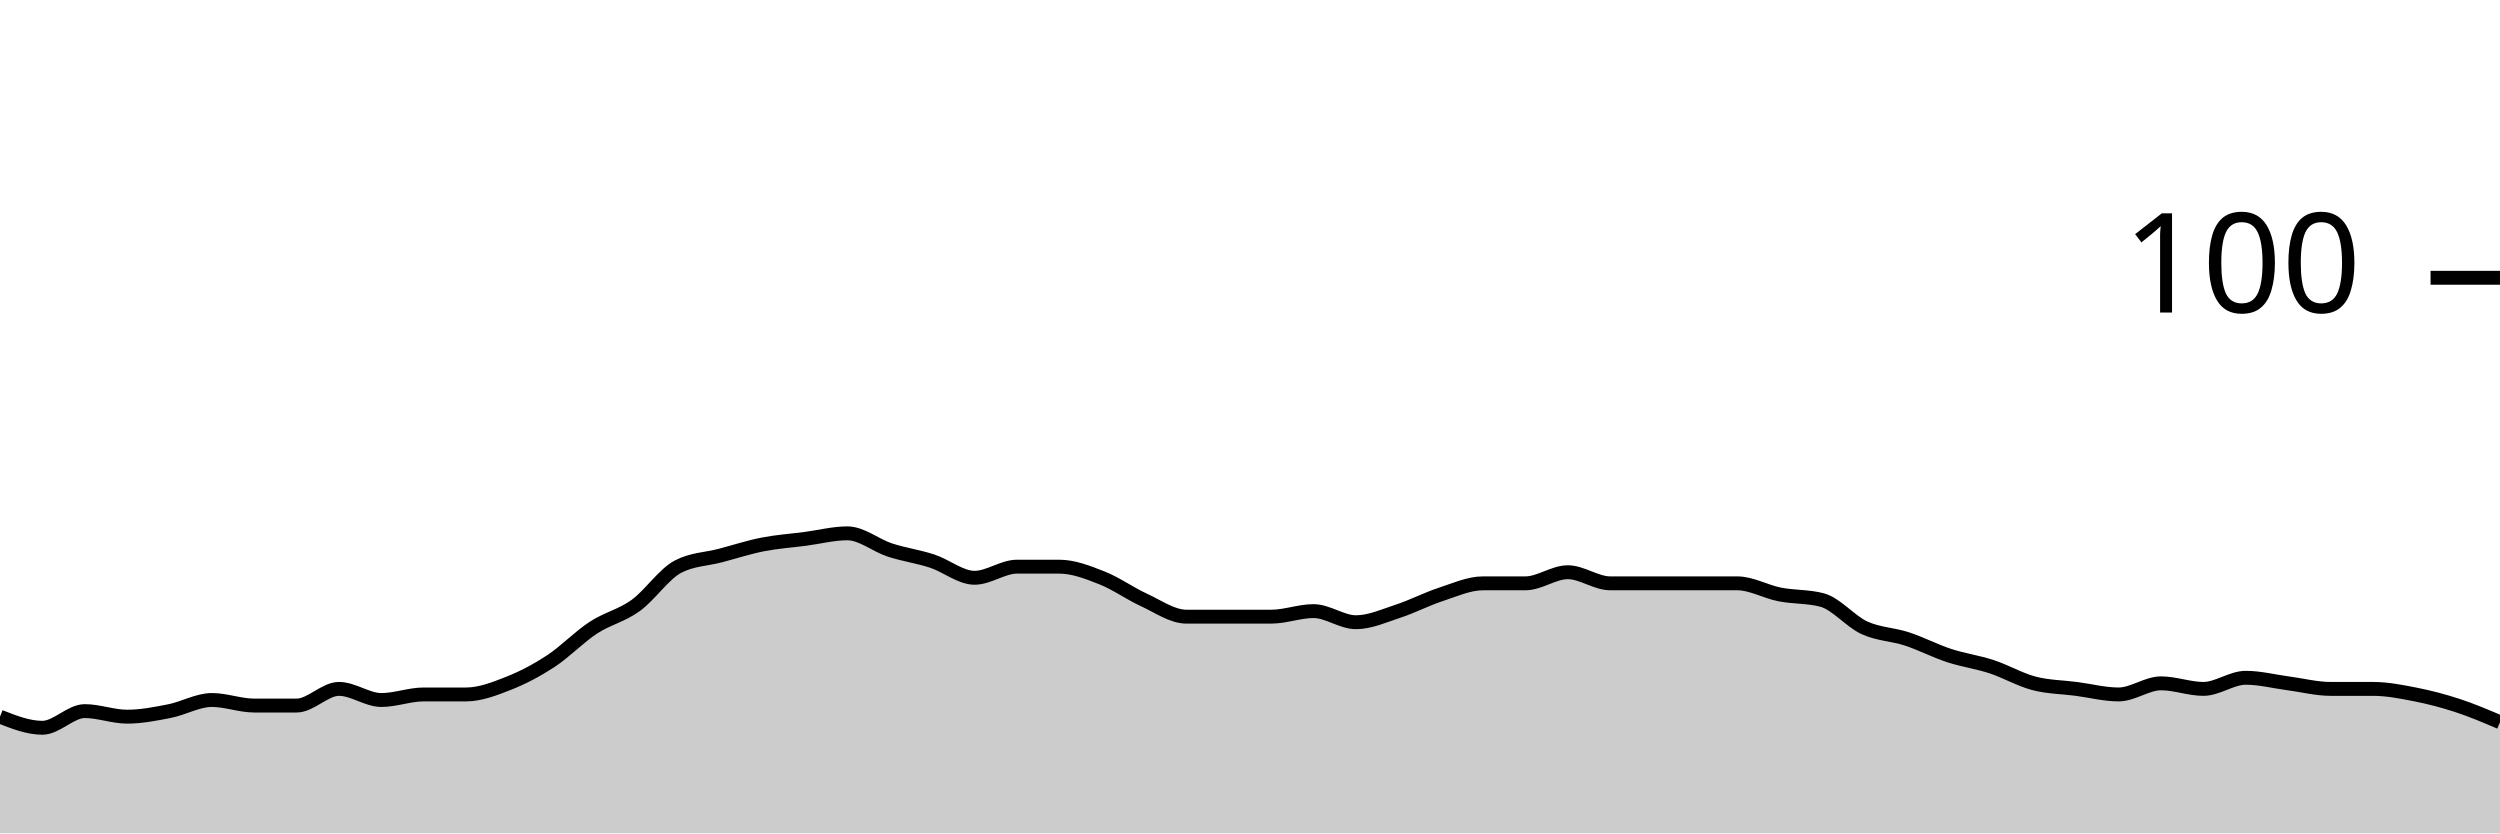
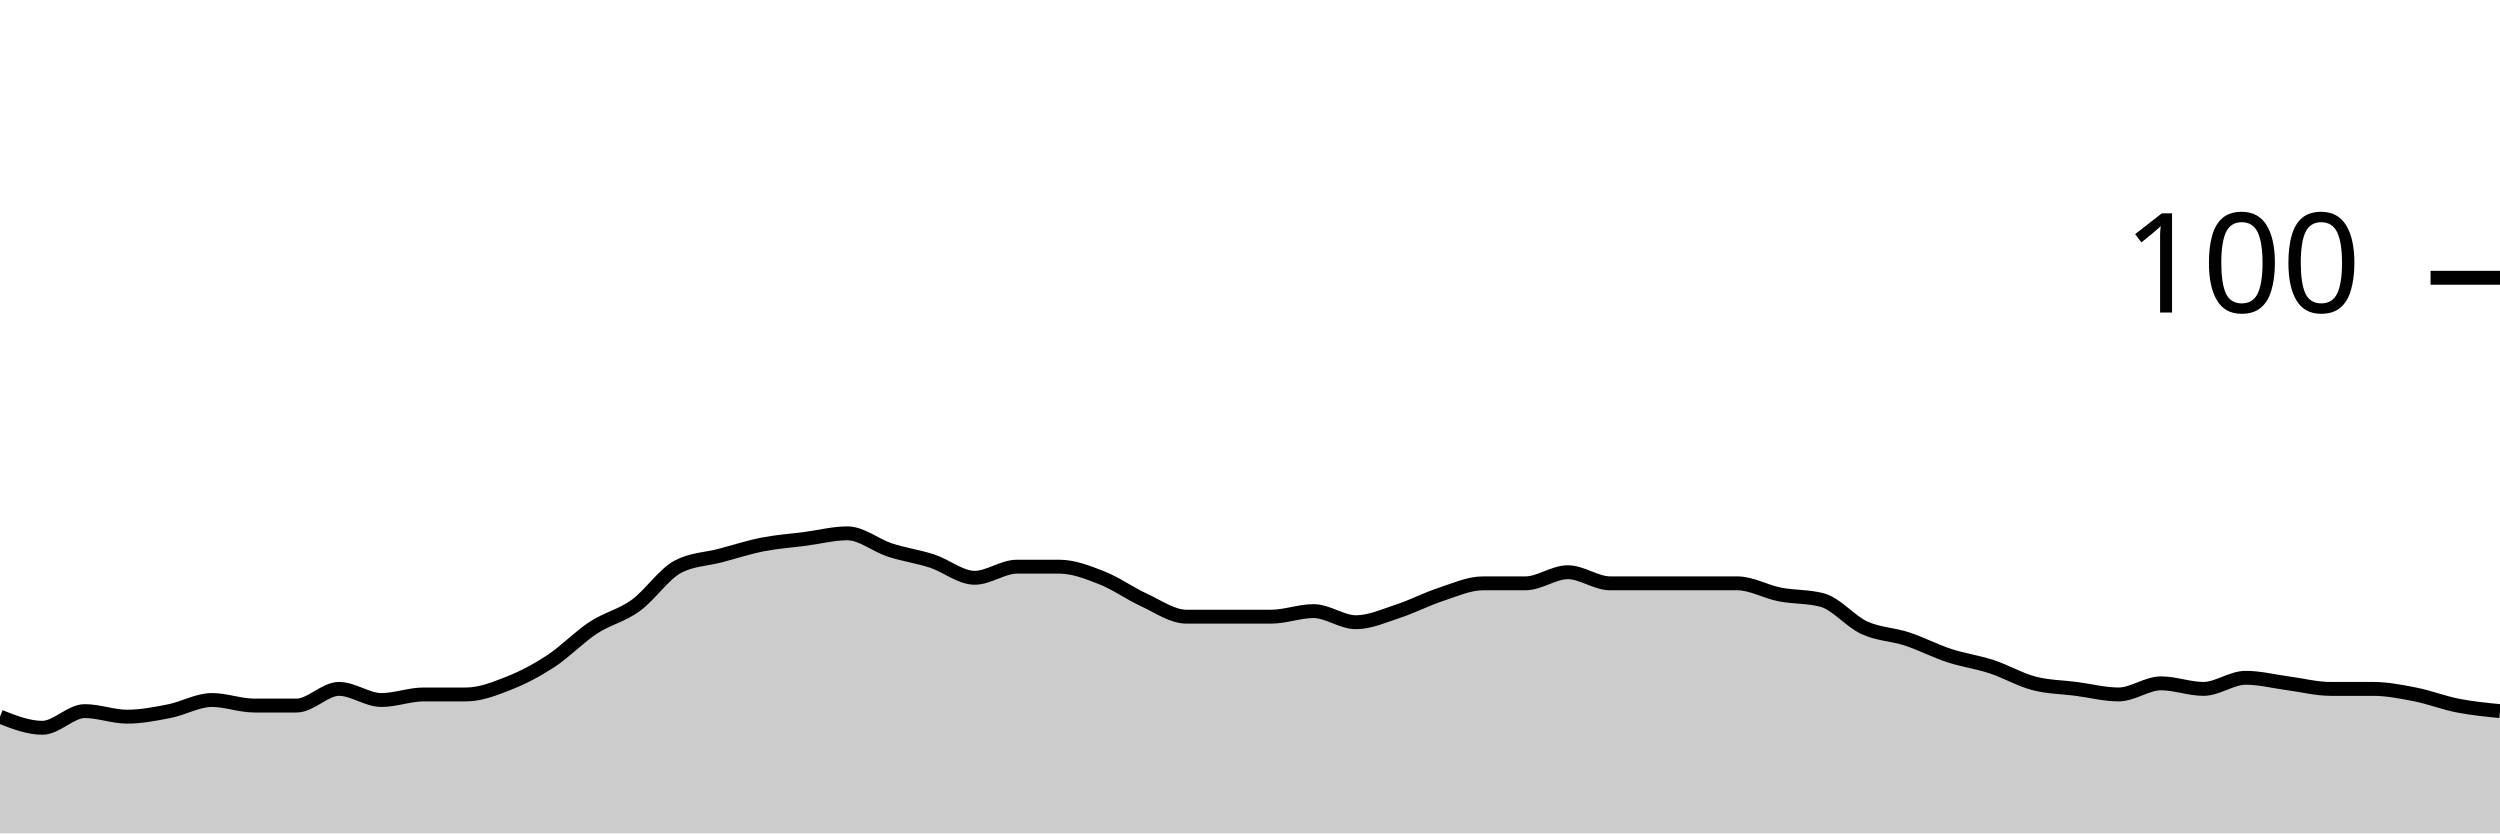
<svg xmlns="http://www.w3.org/2000/svg" viewBox="0 0 180 60">
  <g transform="translate(0,20)">
-     <path class="area" fill="rgba(0, 0, 0, 0.2)" d="M0,31.6C1.017,32,2.034,32.4,3.051,32.4C4.068,32.4,5.085,31.2,6.102,31.2C7.119,31.2,8.136,31.6,9.153,31.6C10.169,31.6,11.186,31.4,12.203,31.2C13.22,31,14.237,30.4,15.254,30.4C16.271,30.4,17.288,30.8,18.305,30.8C19.322,30.8,20.339,30.8,21.356,30.8C22.373,30.8,23.39,29.6,24.407,29.6C25.424,29.6,26.441,30.4,27.458,30.4C28.475,30.4,29.492,30,30.508,30C31.525,30,32.542,30,33.559,30C34.576,30,35.593,29.6,36.61,29.2C37.627,28.8,38.644,28.267,39.661,27.6C40.678,26.933,41.695,25.867,42.712,25.2C43.729,24.533,44.746,24.333,45.763,23.6C46.78,22.867,47.797,21.333,48.814,20.8C49.831,20.267,50.847,20.267,51.864,20C52.881,19.733,53.898,19.4,54.915,19.2C55.932,19,56.949,18.933,57.966,18.8C58.983,18.667,60,18.4,61.017,18.4C62.034,18.4,63.051,19.267,64.068,19.6C65.085,19.933,66.102,20.067,67.119,20.4C68.136,20.733,69.153,21.6,70.169,21.6C71.186,21.6,72.203,20.8,73.22,20.8C74.237,20.8,75.254,20.8,76.271,20.8C77.288,20.8,78.305,21.2,79.322,21.6C80.339,22,81.356,22.733,82.373,23.2C83.39,23.667,84.407,24.4,85.424,24.4C86.441,24.4,87.458,24.4,88.475,24.4C89.492,24.4,90.508,24.4,91.525,24.4C92.542,24.4,93.559,24,94.576,24C95.593,24,96.61,24.8,97.627,24.8C98.644,24.8,99.661,24.333,100.678,24C101.695,23.667,102.712,23.133,103.729,22.8C104.746,22.467,105.763,22,106.78,22C107.797,22,108.814,22,109.831,22C110.847,22,111.864,21.2,112.881,21.2C113.898,21.2,114.915,22,115.932,22C116.949,22,117.966,22,118.983,22C120,22,121.017,22,122.034,22C123.051,22,124.068,22,125.085,22C126.102,22,127.119,22.6,128.136,22.8C129.153,23,130.169,22.933,131.186,23.2C132.203,23.467,133.22,24.733,134.237,25.2C135.254,25.667,136.271,25.667,137.288,26C138.305,26.333,139.322,26.867,140.339,27.2C141.356,27.533,142.373,27.667,143.39,28C144.407,28.333,145.424,28.933,146.441,29.2C147.458,29.467,148.475,29.467,149.492,29.6C150.508,29.733,151.525,30,152.542,30C153.559,30,154.576,29.2,155.593,29.2C156.61,29.2,157.627,29.6,158.644,29.6C159.661,29.6,160.678,28.8,161.695,28.8C162.712,28.8,163.729,29.067,164.746,29.2C165.763,29.333,166.78,29.6,167.797,29.6C168.814,29.6,169.831,29.6,170.847,29.6C171.864,29.6,172.881,29.8,173.898,30C174.915,30.2,175.932,30.467,176.949,30.8C177.966,31.133,178.983,31.567,180,32L180,40C178.983,40,177.966,40,176.949,40C175.932,40,174.915,40,173.898,40C172.881,40,171.864,40,170.847,40C169.831,40,168.814,40,167.797,40C166.78,40,165.763,40,164.746,40C163.729,40,162.712,40,161.695,40C160.678,40,159.661,40,158.644,40C157.627,40,156.61,40,155.593,40C154.576,40,153.559,40,152.542,40C151.525,40,150.508,40,149.492,40C148.475,40,147.458,40,146.441,40C145.424,40,144.407,40,143.39,40C142.373,40,141.356,40,140.339,40C139.322,40,138.305,40,137.288,40C136.271,40,135.254,40,134.237,40C133.22,40,132.203,40,131.186,40C130.169,40,129.153,40,128.136,40C127.119,40,126.102,40,125.085,40C124.068,40,123.051,40,122.034,40C121.017,40,120,40,118.983,40C117.966,40,116.949,40,115.932,40C114.915,40,113.898,40,112.881,40C111.864,40,110.847,40,109.831,40C108.814,40,107.797,40,106.78,40C105.763,40,104.746,40,103.729,40C102.712,40,101.695,40,100.678,40C99.661,40,98.644,40,97.627,40C96.61,40,95.593,40,94.576,40C93.559,40,92.542,40,91.525,40C90.508,40,89.492,40,88.475,40C87.458,40,86.441,40,85.424,40C84.407,40,83.39,40,82.373,40C81.356,40,80.339,40,79.322,40C78.305,40,77.288,40,76.271,40C75.254,40,74.237,40,73.22,40C72.203,40,71.186,40,70.169,40C69.153,40,68.136,40,67.119,40C66.102,40,65.085,40,64.068,40C63.051,40,62.034,40,61.017,40C60,40,58.983,40,57.966,40C56.949,40,55.932,40,54.915,40C53.898,40,52.881,40,51.864,40C50.847,40,49.831,40,48.814,40C47.797,40,46.78,40,45.763,40C44.746,40,43.729,40,42.712,40C41.695,40,40.678,40,39.661,40C38.644,40,37.627,40,36.61,40C35.593,40,34.576,40,33.559,40C32.542,40,31.525,40,30.508,40C29.492,40,28.475,40,27.458,40C26.441,40,25.424,40,24.407,40C23.39,40,22.373,40,21.356,40C20.339,40,19.322,40,18.305,40C17.288,40,16.271,40,15.254,40C14.237,40,13.22,40,12.203,40C11.186,40,10.169,40,9.153,40C8.136,40,7.119,40,6.102,40C5.085,40,4.068,40,3.051,40C2.034,40,1.017,40,0,40Z" />
-     <path class="line" stroke="black" fill="none" d="M0,31.6C1.017,32,2.034,32.4,3.051,32.4C4.068,32.4,5.085,31.2,6.102,31.2C7.119,31.2,8.136,31.6,9.153,31.6C10.169,31.6,11.186,31.4,12.203,31.2C13.22,31,14.237,30.4,15.254,30.4C16.271,30.4,17.288,30.8,18.305,30.8C19.322,30.8,20.339,30.8,21.356,30.8C22.373,30.8,23.39,29.6,24.407,29.6C25.424,29.6,26.441,30.4,27.458,30.4C28.475,30.4,29.492,30,30.508,30C31.525,30,32.542,30,33.559,30C34.576,30,35.593,29.6,36.61,29.2C37.627,28.8,38.644,28.267,39.661,27.6C40.678,26.933,41.695,25.867,42.712,25.2C43.729,24.533,44.746,24.333,45.763,23.6C46.78,22.867,47.797,21.333,48.814,20.8C49.831,20.267,50.847,20.267,51.864,20C52.881,19.733,53.898,19.4,54.915,19.2C55.932,19,56.949,18.933,57.966,18.8C58.983,18.667,60,18.4,61.017,18.4C62.034,18.4,63.051,19.267,64.068,19.6C65.085,19.933,66.102,20.067,67.119,20.4C68.136,20.733,69.153,21.6,70.169,21.6C71.186,21.6,72.203,20.8,73.22,20.8C74.237,20.8,75.254,20.8,76.271,20.8C77.288,20.8,78.305,21.2,79.322,21.6C80.339,22,81.356,22.733,82.373,23.2C83.39,23.667,84.407,24.4,85.424,24.4C86.441,24.4,87.458,24.4,88.475,24.4C89.492,24.4,90.508,24.4,91.525,24.4C92.542,24.4,93.559,24,94.576,24C95.593,24,96.61,24.8,97.627,24.8C98.644,24.8,99.661,24.333,100.678,24C101.695,23.667,102.712,23.133,103.729,22.8C104.746,22.467,105.763,22,106.78,22C107.797,22,108.814,22,109.831,22C110.847,22,111.864,21.2,112.881,21.2C113.898,21.2,114.915,22,115.932,22C116.949,22,117.966,22,118.983,22C120,22,121.017,22,122.034,22C123.051,22,124.068,22,125.085,22C126.102,22,127.119,22.6,128.136,22.8C129.153,23,130.169,22.933,131.186,23.2C132.203,23.467,133.22,24.733,134.237,25.2C135.254,25.667,136.271,25.667,137.288,26C138.305,26.333,139.322,26.867,140.339,27.2C141.356,27.533,142.373,27.667,143.39,28C144.407,28.333,145.424,28.933,146.441,29.2C147.458,29.467,148.475,29.467,149.492,29.6C150.508,29.733,151.525,30,152.542,30C153.559,30,154.576,29.2,155.593,29.2C156.61,29.2,157.627,29.6,158.644,29.6C159.661,29.6,160.678,28.8,161.695,28.8C162.712,28.8,163.729,29.067,164.746,29.2C165.763,29.333,166.78,29.6,167.797,29.6C168.814,29.6,169.831,29.6,170.847,29.6C171.864,29.6,172.881,29.8,173.898,30C174.915,30.2,175.932,30.467,176.949,30.8C177.966,31.133,178.983,31.567,180,32" />
+     <path class="area" fill="rgba(0, 0, 0, 0.2)" d="M0,31.6C1.017,32,2.034,32.4,3.051,32.4C4.068,32.4,5.085,31.2,6.102,31.2C7.119,31.2,8.136,31.6,9.153,31.6C10.169,31.6,11.186,31.4,12.203,31.2C13.22,31,14.237,30.4,15.254,30.4C16.271,30.4,17.288,30.8,18.305,30.8C19.322,30.8,20.339,30.8,21.356,30.8C22.373,30.8,23.39,29.6,24.407,29.6C25.424,29.6,26.441,30.4,27.458,30.4C28.475,30.4,29.492,30,30.508,30C31.525,30,32.542,30,33.559,30C34.576,30,35.593,29.6,36.61,29.2C37.627,28.8,38.644,28.267,39.661,27.6C40.678,26.933,41.695,25.867,42.712,25.2C43.729,24.533,44.746,24.333,45.763,23.6C46.78,22.867,47.797,21.333,48.814,20.8C49.831,20.267,50.847,20.267,51.864,20C52.881,19.733,53.898,19.4,54.915,19.2C55.932,19,56.949,18.933,57.966,18.8C58.983,18.667,60,18.4,61.017,18.4C62.034,18.4,63.051,19.267,64.068,19.6C65.085,19.933,66.102,20.067,67.119,20.4C68.136,20.733,69.153,21.6,70.169,21.6C71.186,21.6,72.203,20.8,73.22,20.8C74.237,20.8,75.254,20.8,76.271,20.8C77.288,20.8,78.305,21.2,79.322,21.6C80.339,22,81.356,22.733,82.373,23.2C83.39,23.667,84.407,24.4,85.424,24.4C86.441,24.4,87.458,24.4,88.475,24.4C89.492,24.4,90.508,24.4,91.525,24.4C92.542,24.4,93.559,24,94.576,24C95.593,24,96.61,24.8,97.627,24.8C98.644,24.8,99.661,24.333,100.678,24C101.695,23.667,102.712,23.133,103.729,22.8C104.746,22.467,105.763,22,106.78,22C107.797,22,108.814,22,109.831,22C110.847,22,111.864,21.2,112.881,21.2C113.898,21.2,114.915,22,115.932,22C116.949,22,117.966,22,118.983,22C120,22,121.017,22,122.034,22C123.051,22,124.068,22,125.085,22C126.102,22,127.119,22.6,128.136,22.8C129.153,23,130.169,22.933,131.186,23.2C132.203,23.467,133.22,24.733,134.237,25.2C135.254,25.667,136.271,25.667,137.288,26C138.305,26.333,139.322,26.867,140.339,27.2C141.356,27.533,142.373,27.667,143.39,28C144.407,28.333,145.424,28.933,146.441,29.2C147.458,29.467,148.475,29.467,149.492,29.6C150.508,29.733,151.525,30,152.542,30C153.559,30,154.576,29.2,155.593,29.2C156.61,29.2,157.627,29.6,158.644,29.6C159.661,29.6,160.678,28.8,161.695,28.8C162.712,28.8,163.729,29.067,164.746,29.2C165.763,29.333,166.78,29.6,167.797,29.6C168.814,29.6,169.831,29.6,170.847,29.6C171.864,29.6,172.881,29.8,173.898,30C174.915,30.2,175.932,30.6,176.949,30.8C177.966,31,178.983,31.1,180,31.2L180,40C178.983,40,177.966,40,176.949,40C175.932,40,174.915,40,173.898,40C172.881,40,171.864,40,170.847,40C169.831,40,168.814,40,167.797,40C166.78,40,165.763,40,164.746,40C163.729,40,162.712,40,161.695,40C160.678,40,159.661,40,158.644,40C157.627,40,156.61,40,155.593,40C154.576,40,153.559,40,152.542,40C151.525,40,150.508,40,149.492,40C148.475,40,147.458,40,146.441,40C145.424,40,144.407,40,143.39,40C142.373,40,141.356,40,140.339,40C139.322,40,138.305,40,137.288,40C136.271,40,135.254,40,134.237,40C133.22,40,132.203,40,131.186,40C130.169,40,129.153,40,128.136,40C127.119,40,126.102,40,125.085,40C124.068,40,123.051,40,122.034,40C121.017,40,120,40,118.983,40C117.966,40,116.949,40,115.932,40C114.915,40,113.898,40,112.881,40C111.864,40,110.847,40,109.831,40C108.814,40,107.797,40,106.78,40C105.763,40,104.746,40,103.729,40C102.712,40,101.695,40,100.678,40C99.661,40,98.644,40,97.627,40C96.61,40,95.593,40,94.576,40C93.559,40,92.542,40,91.525,40C90.508,40,89.492,40,88.475,40C87.458,40,86.441,40,85.424,40C84.407,40,83.39,40,82.373,40C81.356,40,80.339,40,79.322,40C78.305,40,77.288,40,76.271,40C75.254,40,74.237,40,73.22,40C72.203,40,71.186,40,70.169,40C69.153,40,68.136,40,67.119,40C66.102,40,65.085,40,64.068,40C63.051,40,62.034,40,61.017,40C60,40,58.983,40,57.966,40C56.949,40,55.932,40,54.915,40C53.898,40,52.881,40,51.864,40C50.847,40,49.831,40,48.814,40C47.797,40,46.78,40,45.763,40C44.746,40,43.729,40,42.712,40C41.695,40,40.678,40,39.661,40C38.644,40,37.627,40,36.61,40C35.593,40,34.576,40,33.559,40C32.542,40,31.525,40,30.508,40C29.492,40,28.475,40,27.458,40C26.441,40,25.424,40,24.407,40C23.39,40,22.373,40,21.356,40C20.339,40,19.322,40,18.305,40C17.288,40,16.271,40,15.254,40C14.237,40,13.22,40,12.203,40C11.186,40,10.169,40,9.153,40C8.136,40,7.119,40,6.102,40C5.085,40,4.068,40,3.051,40C2.034,40,1.017,40,0,40Z" />
+     <path class="line" stroke="black" fill="none" d="M0,31.6C1.017,32,2.034,32.4,3.051,32.4C4.068,32.4,5.085,31.2,6.102,31.2C7.119,31.2,8.136,31.6,9.153,31.6C10.169,31.6,11.186,31.4,12.203,31.2C13.22,31,14.237,30.4,15.254,30.4C16.271,30.4,17.288,30.8,18.305,30.8C19.322,30.8,20.339,30.8,21.356,30.8C22.373,30.8,23.39,29.6,24.407,29.6C25.424,29.6,26.441,30.4,27.458,30.4C28.475,30.4,29.492,30,30.508,30C31.525,30,32.542,30,33.559,30C34.576,30,35.593,29.6,36.61,29.2C37.627,28.8,38.644,28.267,39.661,27.6C40.678,26.933,41.695,25.867,42.712,25.2C43.729,24.533,44.746,24.333,45.763,23.6C46.78,22.867,47.797,21.333,48.814,20.8C49.831,20.267,50.847,20.267,51.864,20C52.881,19.733,53.898,19.4,54.915,19.2C55.932,19,56.949,18.933,57.966,18.8C58.983,18.667,60,18.4,61.017,18.4C62.034,18.4,63.051,19.267,64.068,19.6C65.085,19.933,66.102,20.067,67.119,20.4C68.136,20.733,69.153,21.6,70.169,21.6C71.186,21.6,72.203,20.8,73.22,20.8C74.237,20.8,75.254,20.8,76.271,20.8C77.288,20.8,78.305,21.2,79.322,21.6C80.339,22,81.356,22.733,82.373,23.2C83.39,23.667,84.407,24.4,85.424,24.4C86.441,24.4,87.458,24.4,88.475,24.4C89.492,24.4,90.508,24.4,91.525,24.4C92.542,24.4,93.559,24,94.576,24C95.593,24,96.61,24.8,97.627,24.8C98.644,24.8,99.661,24.333,100.678,24C101.695,23.667,102.712,23.133,103.729,22.8C104.746,22.467,105.763,22,106.78,22C107.797,22,108.814,22,109.831,22C110.847,22,111.864,21.2,112.881,21.2C113.898,21.2,114.915,22,115.932,22C116.949,22,117.966,22,118.983,22C120,22,121.017,22,122.034,22C123.051,22,124.068,22,125.085,22C126.102,22,127.119,22.6,128.136,22.8C129.153,23,130.169,22.933,131.186,23.2C132.203,23.467,133.22,24.733,134.237,25.2C135.254,25.667,136.271,25.667,137.288,26C138.305,26.333,139.322,26.867,140.339,27.2C141.356,27.533,142.373,27.667,143.39,28C144.407,28.333,145.424,28.933,146.441,29.2C147.458,29.467,148.475,29.467,149.492,29.6C150.508,29.733,151.525,30,152.542,30C153.559,30,154.576,29.2,155.593,29.2C156.61,29.2,157.627,29.6,158.644,29.6C159.661,29.6,160.678,28.8,161.695,28.8C162.712,28.8,163.729,29.067,164.746,29.2C165.763,29.333,166.78,29.6,167.797,29.6C168.814,29.6,169.831,29.6,170.847,29.6C171.864,29.6,172.881,29.8,173.898,30C174.915,30.2,175.932,30.6,176.949,30.8C177.966,31,178.983,31.1,180,31.2" />
    <path class="axis-ceiling" stroke-width="1" stroke="black" fill="none" d="M175,0L180,0" />
    <text class="axis-ceiling-label" font-family="sans-serif" text-anchor="end" font-size="10px" x="170" y="2.5">100</text>
  </g>
</svg>
